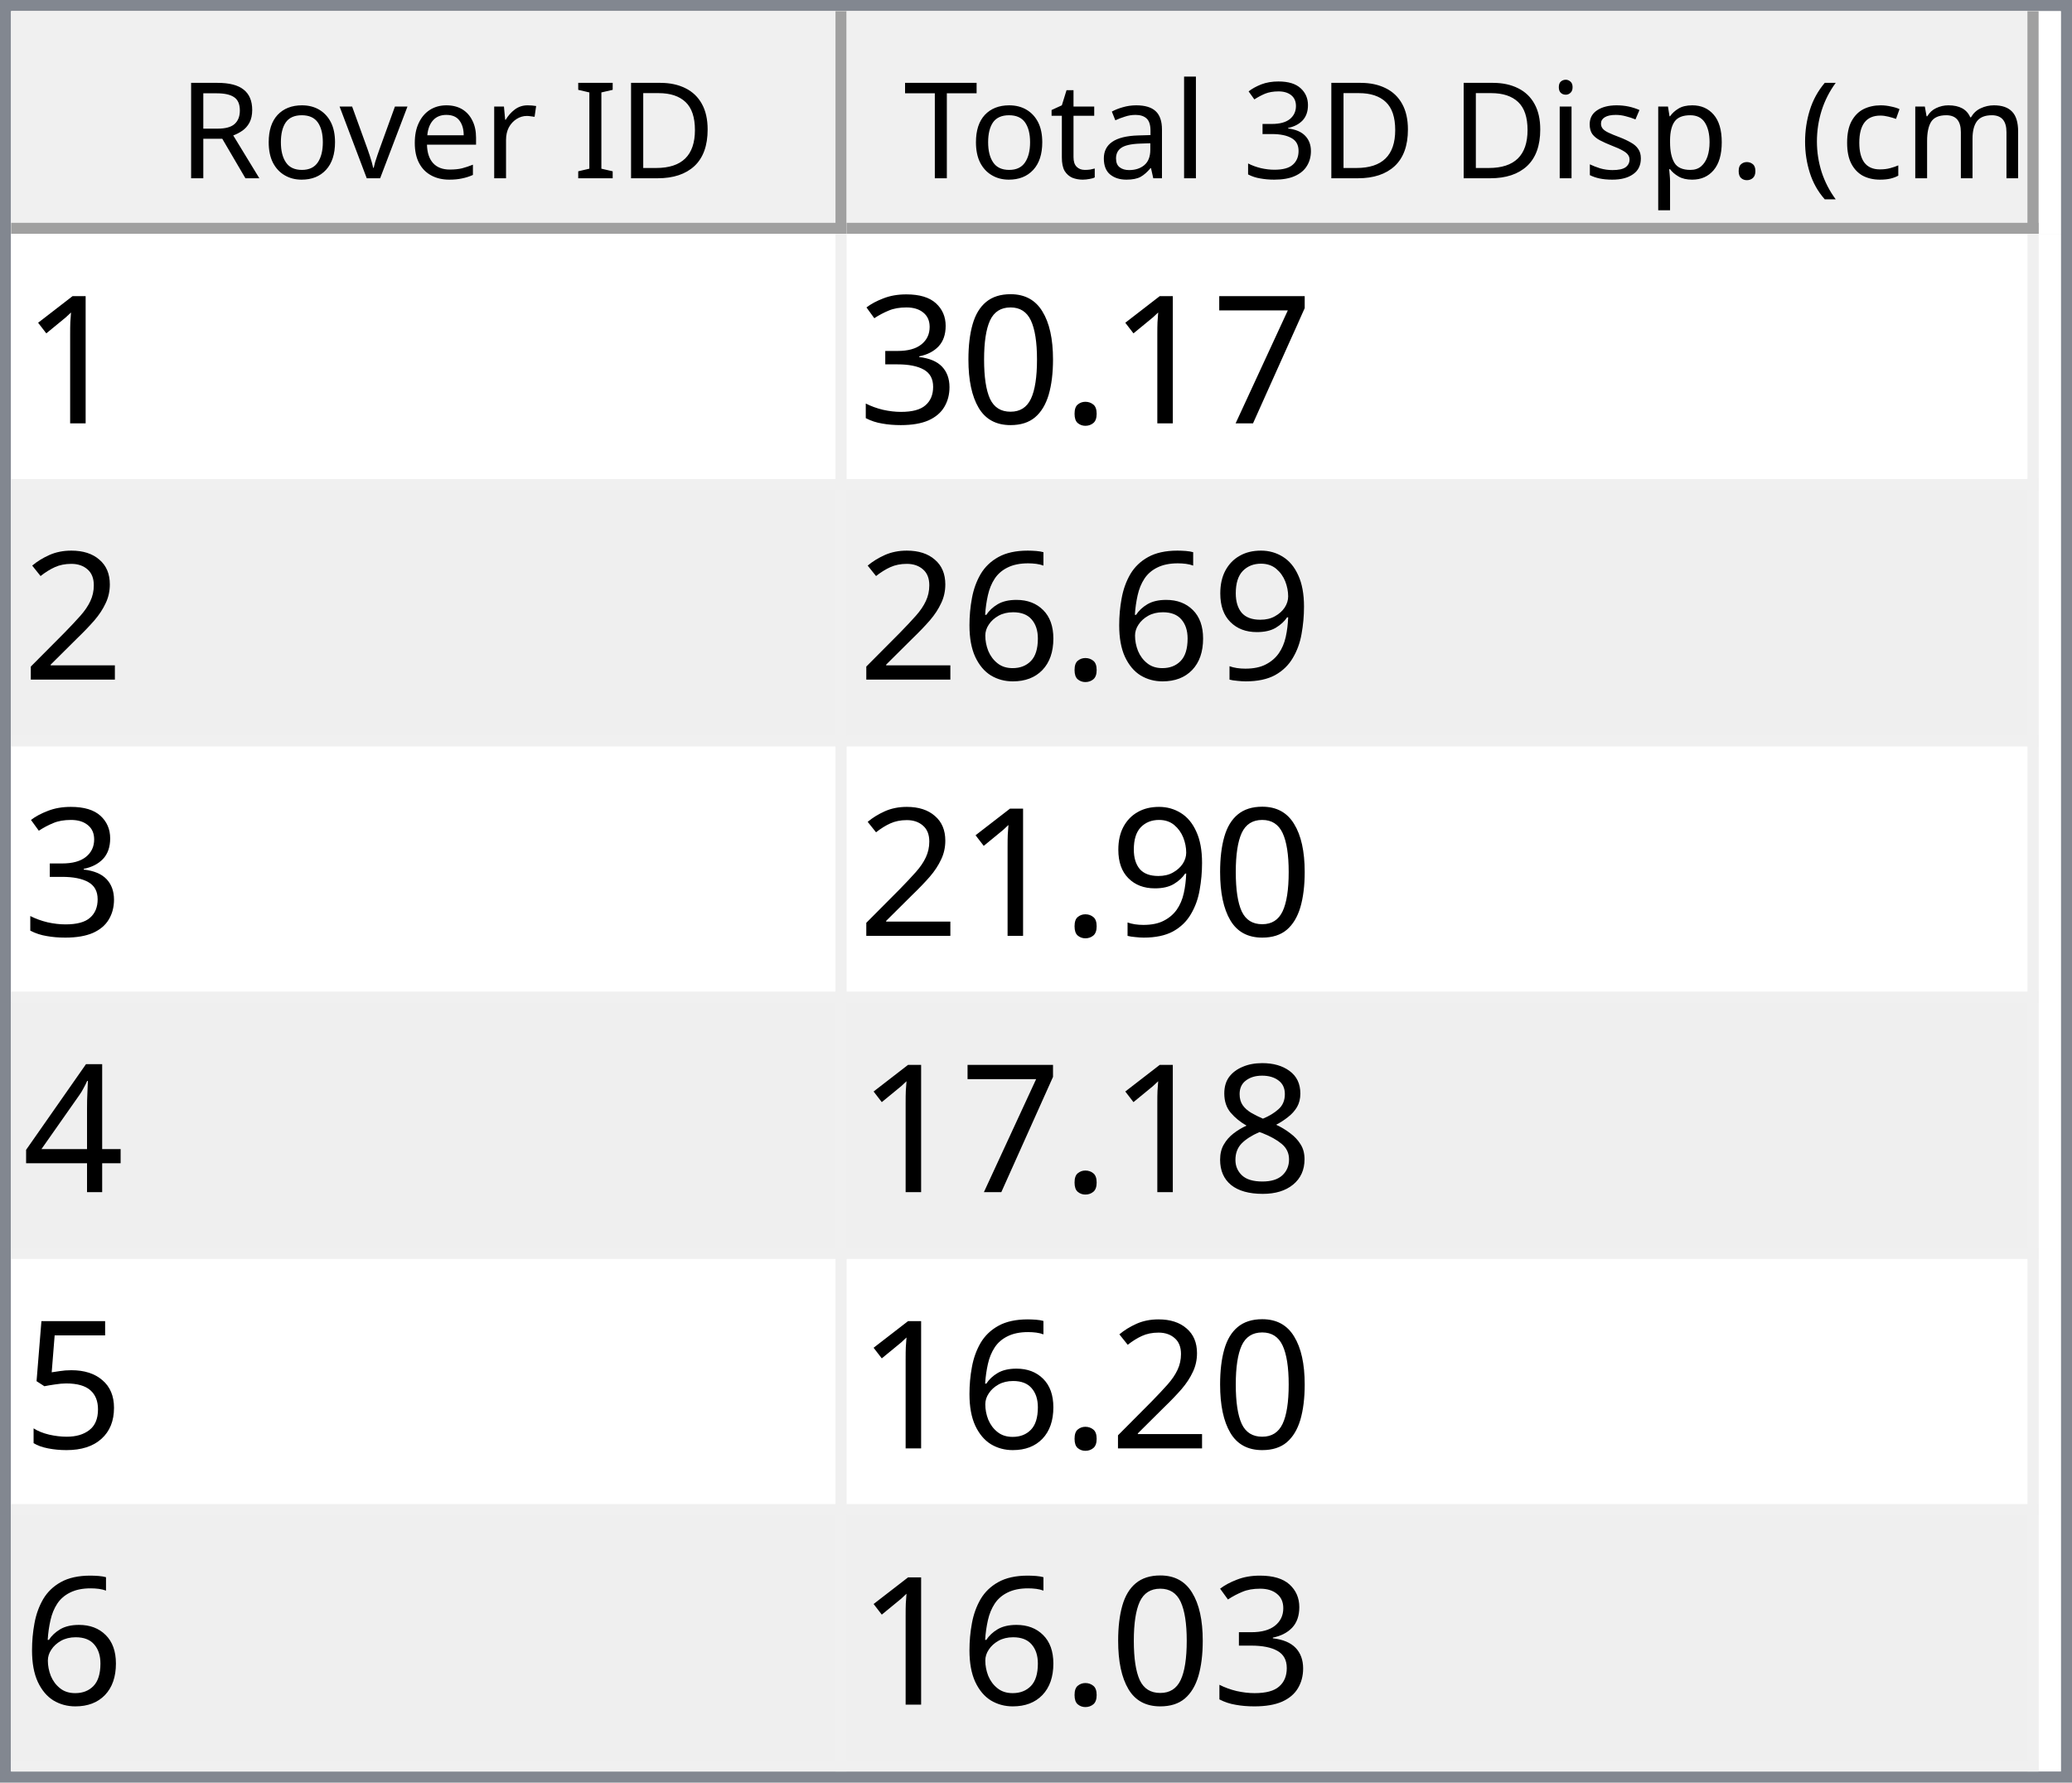
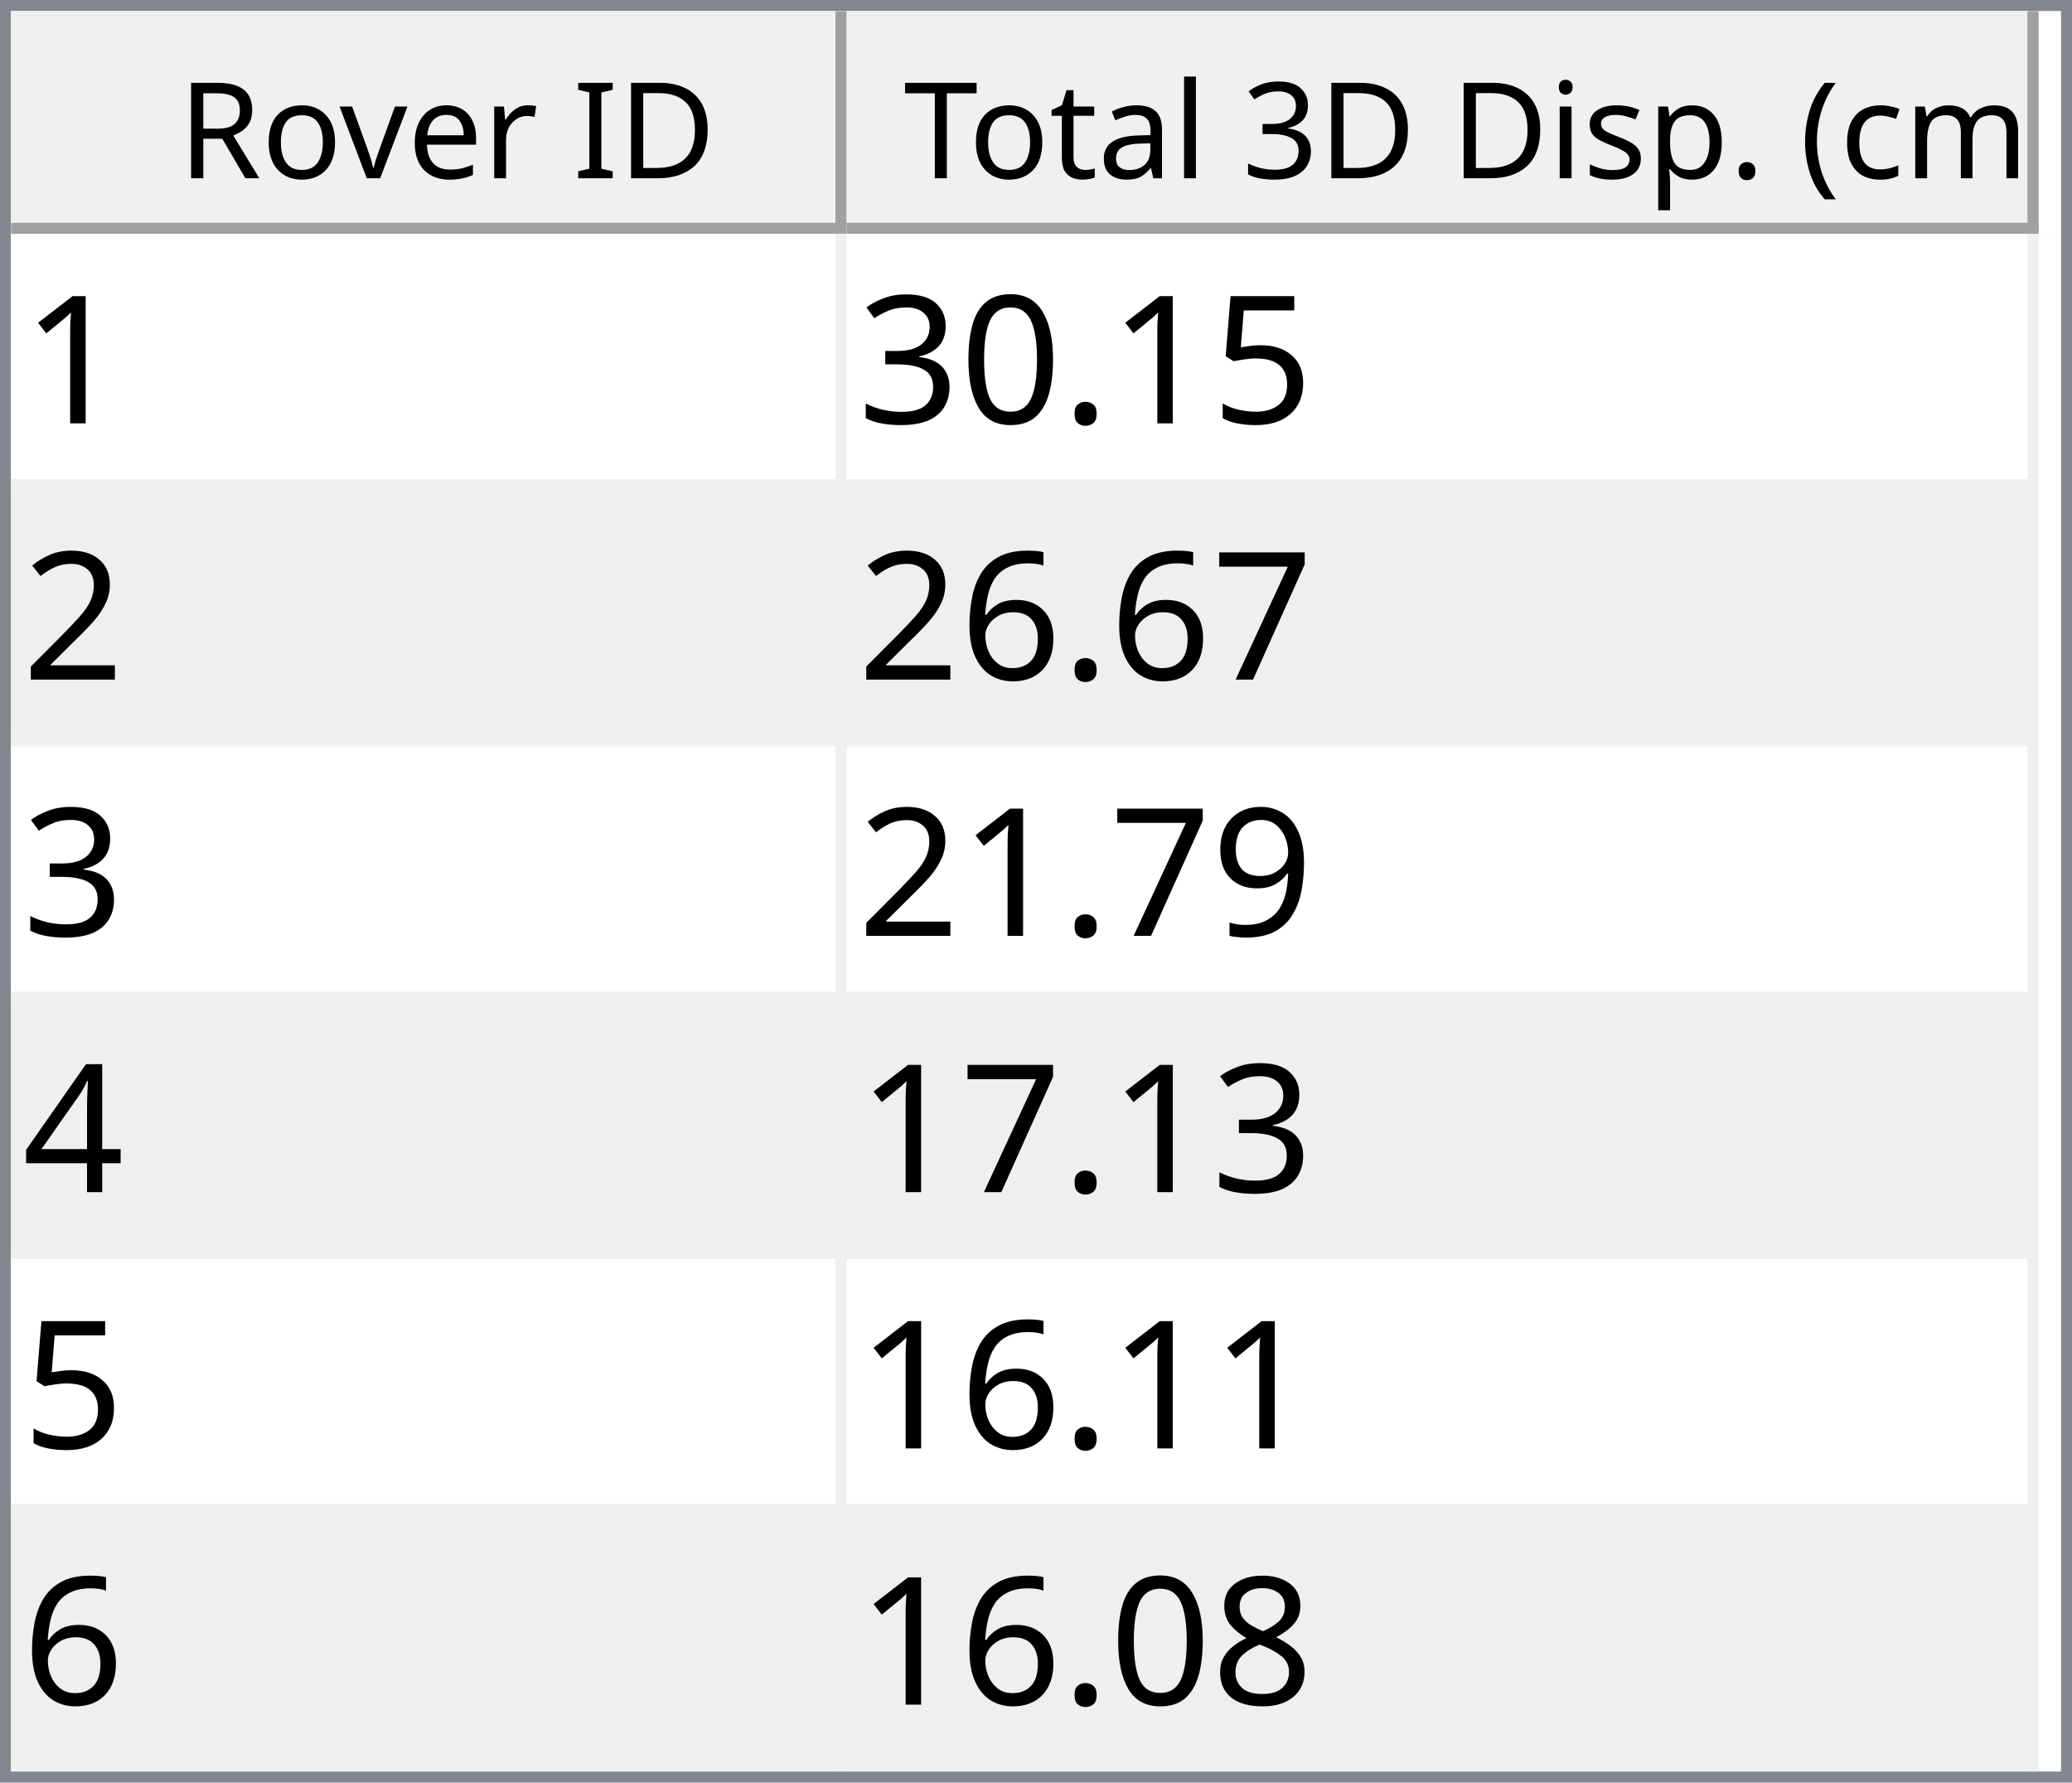
<svg xmlns="http://www.w3.org/2000/svg" style="fill-opacity:1; color-rendering:auto; color-interpolation:auto; text-rendering:auto; stroke:black; stroke-linecap:square; stroke-miterlimit:10; shape-rendering:auto; stroke-opacity:1; fill:black; stroke-dasharray:none; font-weight:normal; stroke-width:1; font-family:'Dialog'; font-style:normal; stroke-linejoin:miter; font-size:12px; stroke-dashoffset:0; image-rendering:auto;" width="186" height="160">
  <defs id="genericDefs" />
  <g>
    <defs id="defs1">
      <clipPath clipPathUnits="userSpaceOnUse" id="clipPath1">
        <path d="M0 0 L186 0 L186 160 L0 160 L0 0 Z" />
      </clipPath>
      <clipPath clipPathUnits="userSpaceOnUse" id="clipPath2">
        <path d="M0 0 L0 160 L186 160 L186 0 Z" />
      </clipPath>
      <clipPath clipPathUnits="userSpaceOnUse" id="clipPath3">
        <path d="M0 0 L0 20 L184 20 L184 0 Z" />
      </clipPath>
      <clipPath clipPathUnits="userSpaceOnUse" id="clipPath4">
        <path d="M0 0 L0 20 L75 20 L75 0 Z" />
      </clipPath>
      <clipPath clipPathUnits="userSpaceOnUse" id="clipPath5">
        <path d="M1 1 L1 19 L74 19 L74 1 Z" />
      </clipPath>
      <clipPath clipPathUnits="userSpaceOnUse" id="clipPath6">
        <path d="M0 0 L0 18 L73 18 L73 0 Z" />
      </clipPath>
      <clipPath clipPathUnits="userSpaceOnUse" id="clipPath7">
        <path d="M-0.5 -0.5 L-0.5 19.5 L74.5 19.5 L74.5 -0.5 Z" />
      </clipPath>
      <clipPath clipPathUnits="userSpaceOnUse" id="clipPath8">
        <path d="M0 0 L0 20 L107 20 L107 0 Z" />
      </clipPath>
      <clipPath clipPathUnits="userSpaceOnUse" id="clipPath9">
        <path d="M1 1 L1 19 L106 19 L106 1 Z" />
      </clipPath>
      <clipPath clipPathUnits="userSpaceOnUse" id="clipPath10">
        <path d="M0 0 L0 18 L105 18 L105 0 Z" />
      </clipPath>
      <clipPath clipPathUnits="userSpaceOnUse" id="clipPath11">
        <path d="M-0.5 -0.5 L-0.5 19.5 L106.5 19.5 L106.5 -0.5 Z" />
      </clipPath>
      <clipPath clipPathUnits="userSpaceOnUse" id="clipPath12">
        <path d="M0 0 L0 138 L184 138 L184 0 Z" />
      </clipPath>
      <clipPath clipPathUnits="userSpaceOnUse" id="clipPath13">
        <path d="M0 0 L0 138 L182 138 L182 0 Z" />
      </clipPath>
      <clipPath clipPathUnits="userSpaceOnUse" id="clipPath14">
        <path d="M-0.5 -0.5 L-0.5 137.5 L181.5 137.5 L181.5 -0.5 Z" />
      </clipPath>
      <clipPath clipPathUnits="userSpaceOnUse" id="clipPath15">
        <path d="M0 0 L0 22 L74 22 L74 0 Z" />
      </clipPath>
      <clipPath clipPathUnits="userSpaceOnUse" id="clipPath16">
        <path d="M0 0 L0 22 L106 22 L106 0 Z" />
      </clipPath>
      <font horiz-adv-x="64.551" id="font1">
        <font-face ascent="107.91" descent="25.098" units-per-em="100" style="font-style:normal; font-family:Segoe UI; font-weight:normal;" />
        <missing-glyph horiz-adv-x="64.551" d="M8.109 0 L8.109 68.266 L56.453 68.266 L56.453 0 L8.109 0 ZM15.328 7.234 L49.219 7.234 L49.219 61.031 L15.328 61.031 L15.328 7.234 Z" />
        <glyph unicode="D" horiz-adv-x="70.117" d="M9.188 0 L9.188 70.016 L28.516 70.016 Q65.531 70.016 65.531 35.891 Q65.531 19.672 55.25 9.836 Q44.969 0 27.734 0 L9.188 0 ZM17.391 62.594 L17.391 7.422 L27.828 7.422 Q41.609 7.422 49.273 14.797 Q56.938 22.172 56.938 35.688 Q56.938 62.594 28.328 62.594 L17.391 62.594 Z" />
        <glyph unicode="I" horiz-adv-x="26.611" d="M17.391 0 L9.188 0 L9.188 70.016 L17.391 70.016 L17.391 0 Z" />
        <glyph unicode=" " horiz-adv-x="27.393" d="" />
        <glyph unicode="r" horiz-adv-x="34.766" d="M34.188 41.891 Q32.078 43.5 28.125 43.5 Q23 43.5 19.555 38.672 Q16.109 33.844 16.109 25.484 L16.109 0 L8.109 0 L8.109 50 L16.109 50 L16.109 39.703 L16.312 39.703 Q18.016 44.969 21.531 47.922 Q25.047 50.875 29.391 50.875 Q32.516 50.875 34.188 50.203 L34.188 41.891 Z" />
        <glyph unicode="e" horiz-adv-x="52.295" d="M48.297 23 L12.984 23 Q13.188 14.656 17.484 10.109 Q21.781 5.562 29.297 5.562 Q37.75 5.562 44.828 11.141 L44.828 3.609 Q38.234 -1.172 27.391 -1.172 Q16.797 -1.172 10.742 5.641 Q4.688 12.453 4.688 24.812 Q4.688 36.469 11.305 43.82 Q17.922 51.172 27.734 51.172 Q37.547 51.172 42.922 44.828 Q48.297 38.484 48.297 27.203 L48.297 23 ZM40.094 29.781 Q40.047 36.719 36.75 40.578 Q33.453 44.438 27.594 44.438 Q21.922 44.438 17.969 40.383 Q14.016 36.328 13.094 29.781 L40.094 29.781 Z" />
        <glyph unicode="v" horiz-adv-x="47.9" d="M47.406 50 L27.484 0 L19.625 0 L0.688 50 L9.469 50 L22.172 13.672 Q23.578 9.672 23.922 6.688 L24.125 6.688 Q24.609 10.453 25.688 13.484 L38.969 50 L47.406 50 Z" />
        <glyph unicode="o" horiz-adv-x="58.594" d="M29 -1.172 Q17.922 -1.172 11.305 5.836 Q4.688 12.844 4.688 24.422 Q4.688 37.016 11.57 44.094 Q18.453 51.172 30.172 51.172 Q41.359 51.172 47.633 44.289 Q53.906 37.406 53.906 25.203 Q53.906 13.234 47.141 6.031 Q40.375 -1.172 29 -1.172 ZM29.594 44.438 Q21.875 44.438 17.383 39.188 Q12.891 33.938 12.891 24.703 Q12.891 15.828 17.43 10.695 Q21.969 5.562 29.594 5.562 Q37.359 5.562 41.531 10.594 Q45.703 15.625 45.703 24.906 Q45.703 34.281 41.531 39.359 Q37.359 44.438 29.594 44.438 Z" />
        <glyph unicode="R" horiz-adv-x="59.814" d="M59.375 0 L49.609 0 L37.891 19.625 Q36.281 22.359 34.766 24.289 Q33.25 26.219 31.664 27.438 Q30.078 28.656 28.25 29.219 Q26.422 29.781 24.125 29.781 L17.391 29.781 L17.391 0 L9.188 0 L9.188 70.016 L30.078 70.016 Q34.672 70.016 38.555 68.867 Q42.438 67.719 45.289 65.375 Q48.141 63.031 49.758 59.547 Q51.375 56.062 51.375 51.375 Q51.375 47.703 50.273 44.656 Q49.172 41.609 47.148 39.211 Q45.125 36.812 42.266 35.133 Q39.406 33.453 35.844 32.516 L35.844 32.328 Q37.594 31.547 38.891 30.547 Q40.188 29.547 41.359 28.18 Q42.531 26.812 43.68 25.078 Q44.828 23.344 46.234 21.047 L59.375 0 ZM17.391 62.594 L17.391 37.203 L28.516 37.203 Q31.594 37.203 34.203 38.133 Q36.812 39.062 38.719 40.797 Q40.625 42.531 41.703 45.047 Q42.781 47.562 42.781 50.688 Q42.781 56.297 39.141 59.445 Q35.5 62.594 28.609 62.594 L17.391 62.594 Z" />
        <glyph unicode=")" horiz-adv-x="30.176" d="M8.297 -15.922 L1.172 -15.922 Q16.406 2.344 16.406 26.812 Q16.406 51.469 1.078 70.016 L8.297 70.016 Q23.531 52.156 23.531 26.703 Q23.531 1.375 8.297 -15.922 Z" />
        <glyph unicode="m" horiz-adv-x="86.133" d="M79.109 0 L71.094 0 L71.094 28.719 Q71.094 37.016 68.531 40.727 Q65.969 44.438 59.906 44.438 Q54.781 44.438 51.195 39.75 Q47.609 35.062 47.609 28.516 L47.609 0 L39.594 0 L39.594 29.688 Q39.594 44.438 28.219 44.438 Q22.953 44.438 19.531 40.016 Q16.109 35.594 16.109 28.516 L16.109 0 L8.109 0 L8.109 50 L16.109 50 L16.109 42.094 L16.312 42.094 Q21.625 51.172 31.844 51.172 Q36.969 51.172 40.773 48.312 Q44.578 45.453 46 40.828 Q51.562 51.172 62.594 51.172 Q79.109 51.172 79.109 30.812 L79.109 0 Z" />
        <glyph unicode="c" horiz-adv-x="46.191" d="M42.188 2.297 Q36.422 -1.172 28.516 -1.172 Q17.828 -1.172 11.258 5.789 Q4.688 12.75 4.688 23.828 Q4.688 36.188 11.766 43.68 Q18.844 51.172 30.672 51.172 Q37.25 51.172 42.281 48.734 L42.281 40.531 Q36.719 44.438 30.375 44.438 Q22.703 44.438 17.797 38.945 Q12.891 33.453 12.891 24.516 Q12.891 15.719 17.508 10.641 Q22.125 5.562 29.891 5.562 Q36.422 5.562 42.188 9.906 L42.188 2.297 Z" />
        <glyph unicode="(" horiz-adv-x="30.176" d="M29.109 -15.922 L21.969 -15.922 Q6.844 1.375 6.844 26.703 Q6.844 52.156 21.969 70.016 L29.203 70.016 Q13.875 51.469 13.875 26.812 Q13.875 2.344 29.109 -15.922 Z" />
        <glyph unicode="." horiz-adv-x="21.68" d="M10.891 -1.078 Q8.641 -1.078 7.055 0.539 Q5.469 2.156 5.469 4.391 Q5.469 6.641 7.055 8.273 Q8.641 9.906 10.891 9.906 Q13.188 9.906 14.797 8.273 Q16.406 6.641 16.406 4.391 Q16.406 2.156 14.797 0.539 Q13.188 -1.078 10.891 -1.078 Z" />
        <glyph unicode="p" horiz-adv-x="58.789" d="M16.312 7.234 L16.109 7.234 L16.109 -23 L8.109 -23 L8.109 50 L16.109 50 L16.109 41.219 L16.312 41.219 Q22.219 51.172 33.594 51.172 Q43.266 51.172 48.688 44.461 Q54.109 37.75 54.109 26.469 Q54.109 13.922 48 6.375 Q41.891 -1.172 31.297 -1.172 Q21.578 -1.172 16.312 7.234 ZM16.109 27.391 L16.109 20.406 Q16.109 14.203 20.141 9.883 Q24.172 5.562 30.375 5.562 Q37.641 5.562 41.773 11.133 Q45.906 16.703 45.906 26.609 Q45.906 34.969 42.047 39.703 Q38.188 44.438 31.594 44.438 Q24.609 44.438 20.359 39.578 Q16.109 34.719 16.109 27.391 Z" />
        <glyph unicode="s" horiz-adv-x="42.432" d="M5.078 1.812 L5.078 10.406 Q11.625 5.562 19.484 5.562 Q30.031 5.562 30.031 12.594 Q30.031 14.594 29.125 15.992 Q28.219 17.391 26.68 18.461 Q25.141 19.531 23.07 20.383 Q21 21.234 18.609 22.172 Q15.281 23.484 12.766 24.828 Q10.25 26.172 8.57 27.859 Q6.891 29.547 6.031 31.695 Q5.172 33.844 5.172 36.719 Q5.172 40.234 6.789 42.945 Q8.406 45.656 11.086 47.484 Q13.766 49.312 17.211 50.242 Q20.656 51.172 24.312 51.172 Q30.812 51.172 35.938 48.922 L35.938 40.828 Q30.422 44.438 23.25 44.438 Q21 44.438 19.195 43.922 Q17.391 43.406 16.094 42.477 Q14.797 41.547 14.086 40.258 Q13.375 38.969 13.375 37.406 Q13.375 35.453 14.086 34.133 Q14.797 32.812 16.164 31.789 Q17.531 30.766 19.484 29.938 Q21.438 29.109 23.922 28.125 Q27.25 26.859 29.883 25.516 Q32.516 24.172 34.375 22.484 Q36.234 20.797 37.234 18.602 Q38.234 16.406 38.234 13.375 Q38.234 9.672 36.602 6.938 Q34.969 4.203 32.234 2.398 Q29.5 0.594 25.93 -0.289 Q22.359 -1.172 18.453 -1.172 Q10.75 -1.172 5.078 1.812 Z" />
        <glyph unicode="i" horiz-adv-x="24.219" d="M12.203 62.703 Q10.062 62.703 8.547 64.164 Q7.031 65.625 7.031 67.875 Q7.031 70.125 8.547 71.609 Q10.062 73.094 12.203 73.094 Q14.406 73.094 15.945 71.609 Q17.484 70.125 17.484 67.875 Q17.484 65.719 15.945 64.211 Q14.406 62.703 12.203 62.703 ZM16.109 0 L8.109 0 L8.109 50 L16.109 50 L16.109 0 Z" />
        <glyph unicode="3" horiz-adv-x="53.906" d="M46.531 19.828 Q46.531 15.094 44.75 11.211 Q42.969 7.328 39.719 4.57 Q36.469 1.812 31.93 0.297 Q27.391 -1.219 21.922 -1.219 Q11.922 -1.219 6 2.594 L6 11.188 Q13.094 5.609 22.219 5.609 Q25.875 5.609 28.828 6.539 Q31.781 7.469 33.906 9.227 Q36.031 10.984 37.18 13.477 Q38.328 15.969 38.328 19.094 Q38.328 32.812 18.797 32.812 L12.984 32.812 L12.984 39.594 L18.5 39.594 Q35.797 39.594 35.797 52.484 Q35.797 64.406 22.609 64.406 Q15.188 64.406 8.688 59.422 L8.688 67.188 Q15.375 71.188 24.609 71.188 Q29 71.188 32.57 69.969 Q36.141 68.75 38.68 66.555 Q41.219 64.359 42.609 61.281 Q44 58.203 44 54.5 Q44 40.672 30.031 36.719 L30.031 36.531 Q33.594 36.141 36.625 34.797 Q39.656 33.453 41.852 31.305 Q44.047 29.156 45.289 26.25 Q46.531 23.344 46.531 19.828 Z" />
        <glyph unicode="l" horiz-adv-x="24.219" d="M16.109 0 L8.109 0 L8.109 74.031 L16.109 74.031 L16.109 0 Z" />
        <glyph unicode="a" horiz-adv-x="50.879" d="M43.891 0 L35.891 0 L35.891 7.812 L35.688 7.812 Q30.469 -1.172 20.312 -1.172 Q12.844 -1.172 8.617 2.781 Q4.391 6.734 4.391 13.281 Q4.391 27.297 20.906 29.594 L35.891 31.688 Q35.891 44.438 25.594 44.438 Q16.547 44.438 9.281 38.281 L9.281 46.484 Q16.656 51.172 26.266 51.172 Q43.891 51.172 43.891 32.516 L43.891 0 ZM35.891 25.297 L23.828 23.641 Q18.266 22.859 15.43 20.875 Q12.594 18.891 12.594 13.875 Q12.594 10.203 15.211 7.883 Q17.828 5.562 22.172 5.562 Q28.125 5.562 32.008 9.742 Q35.891 13.922 35.891 20.312 L35.891 25.297 Z" />
        <glyph unicode="t" horiz-adv-x="33.887" d="M31.297 0.484 Q28.469 -1.078 23.828 -1.078 Q10.688 -1.078 10.688 13.578 L10.688 43.172 L2.094 43.172 L2.094 50 L10.688 50 L10.688 62.203 L18.703 64.797 L18.703 50 L31.297 50 L31.297 43.172 L18.703 43.172 L18.703 14.984 Q18.703 9.969 20.414 7.82 Q22.125 5.672 26.078 5.672 Q29.109 5.672 31.297 7.328 L31.297 0.484 Z" />
        <glyph unicode="T" horiz-adv-x="52.393" d="M50.594 62.594 L30.375 62.594 L30.375 0 L22.172 0 L22.172 62.594 L2 62.594 L2 70.016 L50.594 70.016 L50.594 62.594 Z" />
      </font>
      <font horiz-adv-x="75.0" id="font2">
        <font-face ascent="100.537" descent="21.973" units-per-em="100" style="font-style:normal; font-family:sans-serif; font-weight:normal;" />
        <missing-glyph horiz-adv-x="75.0" d="M12.5 0 L12.5 62.5 L62.5 62.5 L62.5 0 L12.5 0 ZM14.062 1.562 L60.938 1.562 L60.938 60.938 L14.062 60.938 L14.062 1.562 Z" />
        <glyph unicode="1" horiz-adv-x="55.615" d="M37.25 0 L28.469 0 L28.469 56 Q25.297 52.984 20.141 49.953 Q14.984 46.922 10.891 45.406 L10.891 53.906 Q18.266 57.375 23.781 62.305 Q29.297 67.234 31.594 71.875 L37.25 71.875 L37.25 0 Z" />
-         <glyph unicode="7" horiz-adv-x="55.615" d="M4.734 62.203 L4.734 70.656 L51.078 70.656 L51.078 63.812 Q44.234 56.547 37.523 44.484 Q30.812 32.422 27.156 19.672 Q24.516 10.688 23.781 0 L14.75 0 Q14.891 8.453 18.062 20.414 Q21.234 32.375 27.172 43.484 Q33.109 54.594 39.797 62.203 L4.734 62.203 Z" />
+         <glyph unicode="5" horiz-adv-x="55.615" d="M4.156 18.75 L13.375 19.531 Q14.406 12.797 18.141 9.398 Q21.875 6 27.156 6 Q33.5 6 37.891 10.789 Q42.281 15.578 42.281 23.484 Q42.281 31 38.062 35.352 Q33.844 39.703 27 39.703 Q22.75 39.703 19.336 37.773 Q15.922 35.844 13.969 32.766 L5.719 33.844 L12.641 70.609 L48.25 70.609 L48.25 62.203 L19.672 62.203 L15.828 42.969 Q22.266 47.469 29.344 47.469 Q38.719 47.469 45.164 40.969 Q51.609 34.469 51.609 24.266 Q51.609 14.547 45.953 7.469 Q39.062 -1.219 27.156 -1.219 Q17.391 -1.219 11.211 4.25 Q5.031 9.719 4.156 18.75 Z" />
        <glyph unicode="." horiz-adv-x="27.783" d="M9.078 0 L9.078 10.016 L19.094 10.016 L19.094 0 L9.078 0 Z" />
        <glyph unicode="0" horiz-adv-x="55.615" d="M4.156 35.297 Q4.156 48 6.766 55.742 Q9.375 63.484 14.523 67.68 Q19.672 71.875 27.484 71.875 Q33.25 71.875 37.594 69.555 Q41.938 67.234 44.773 62.867 Q47.609 58.5 49.219 52.227 Q50.828 45.953 50.828 35.297 Q50.828 22.703 48.242 14.969 Q45.656 7.234 40.508 3.008 Q35.359 -1.219 27.484 -1.219 Q17.141 -1.219 11.234 6.203 Q4.156 15.141 4.156 35.297 ZM13.188 35.297 Q13.188 17.672 17.312 11.836 Q21.438 6 27.484 6 Q33.547 6 37.672 11.859 Q41.797 17.719 41.797 35.297 Q41.797 52.984 37.672 58.789 Q33.547 64.594 27.391 64.594 Q21.344 64.594 17.719 59.469 Q13.188 52.938 13.188 35.297 Z" />
        <glyph unicode="3" horiz-adv-x="55.615" d="M4.203 18.891 L12.984 20.062 Q14.5 12.594 18.141 9.297 Q21.781 6 27 6 Q33.203 6 37.477 10.297 Q41.75 14.594 41.75 20.953 Q41.75 27 37.797 30.93 Q33.844 34.859 27.734 34.859 Q25.25 34.859 21.531 33.891 L22.516 41.609 Q23.391 41.5 23.922 41.5 Q29.547 41.5 34.039 44.43 Q38.531 47.359 38.531 53.469 Q38.531 58.297 35.258 61.477 Q31.984 64.656 26.812 64.656 Q21.688 64.656 18.266 61.43 Q14.844 58.203 13.875 51.766 L5.078 53.328 Q6.688 62.156 12.398 67.016 Q18.109 71.875 26.609 71.875 Q32.469 71.875 37.398 69.359 Q42.328 66.844 44.945 62.5 Q47.562 58.156 47.562 53.266 Q47.562 48.641 45.07 44.828 Q42.578 41.016 37.703 38.766 Q44.047 37.312 47.562 32.695 Q51.078 28.078 51.078 21.141 Q51.078 11.766 44.242 5.25 Q37.406 -1.266 26.953 -1.266 Q17.531 -1.266 11.305 4.352 Q5.078 9.969 4.203 18.891 Z" />
        <glyph unicode="2" horiz-adv-x="55.615" d="M50.344 8.453 L50.344 0 L3.031 0 Q2.938 3.172 4.047 6.109 Q5.859 10.938 9.836 15.625 Q13.812 20.312 21.344 26.469 Q33.016 36.031 37.117 41.625 Q41.219 47.219 41.219 52.203 Q41.219 57.422 37.477 61.008 Q33.734 64.594 27.734 64.594 Q21.391 64.594 17.578 60.789 Q13.766 56.984 13.719 50.25 L4.688 51.172 Q5.609 61.281 11.664 66.578 Q17.719 71.875 27.938 71.875 Q38.234 71.875 44.242 66.164 Q50.25 60.453 50.25 52 Q50.25 47.703 48.492 43.555 Q46.734 39.406 42.656 34.812 Q38.578 30.219 29.109 22.219 Q21.188 15.578 18.945 13.211 Q16.703 10.844 15.234 8.453 L50.344 8.453 Z" />
+         <glyph unicode="7" horiz-adv-x="55.615" d="M4.734 62.203 L4.734 70.656 L51.078 70.656 L51.078 63.812 Q44.234 56.547 37.523 44.484 Q30.812 32.422 27.156 19.672 Q24.516 10.688 23.781 0 L14.75 0 Q14.891 8.453 18.062 20.414 Q21.234 32.375 27.172 43.484 Q33.109 54.594 39.797 62.203 L4.734 62.203 Z" />
+         <glyph unicode="6" horiz-adv-x="55.615" d="M49.75 54.047 L41.016 53.375 Q39.844 58.547 37.703 60.891 Q34.125 64.656 28.906 64.656 Q24.703 64.656 21.531 62.312 Q17.391 59.281 14.992 53.469 Q12.594 47.656 12.5 36.922 Q15.672 41.75 20.266 44.094 Q24.859 46.438 29.891 46.438 Q38.672 46.438 44.852 39.969 Q51.031 33.5 51.031 23.25 Q51.031 16.5 48.125 10.719 Q45.219 4.938 40.141 1.859 Q35.062 -1.219 28.609 -1.219 Q17.625 -1.219 10.695 6.859 Q3.766 14.938 3.766 33.5 Q3.766 54.25 11.422 63.672 Q18.109 71.875 29.438 71.875 Q37.891 71.875 43.289 67.141 Q48.688 62.406 49.75 54.047 ZM13.875 23.188 Q13.875 18.656 15.797 14.508 Q17.719 10.359 21.188 8.18 Q24.656 6 28.469 6 Q34.031 6 38.039 10.492 Q42.047 14.984 42.047 22.703 Q42.047 30.125 38.086 34.398 Q34.125 38.672 28.125 38.672 Q22.172 38.672 18.023 34.398 Q13.875 30.125 13.875 23.188 Z" />
        <glyph unicode="9" horiz-adv-x="55.615" d="M5.469 16.547 L13.922 17.328 Q14.984 11.375 18.016 8.688 Q21.047 6 25.781 6 Q29.828 6 32.883 7.859 Q35.938 9.719 37.891 12.82 Q39.844 15.922 41.164 21.195 Q42.484 26.469 42.484 31.938 Q42.484 32.516 42.438 33.688 Q39.797 29.5 35.234 26.883 Q30.672 24.266 25.344 24.266 Q16.453 24.266 10.305 30.711 Q4.156 37.156 4.156 47.703 Q4.156 58.594 10.578 65.234 Q17 71.875 26.656 71.875 Q33.641 71.875 39.43 68.117 Q45.219 64.359 48.219 57.398 Q51.219 50.438 51.219 37.25 Q51.219 23.531 48.242 15.406 Q45.266 7.281 39.383 3.031 Q33.5 -1.219 25.594 -1.219 Q17.188 -1.219 11.867 3.445 Q6.547 8.109 5.469 16.547 ZM41.453 48.141 Q41.453 55.719 37.43 60.156 Q33.406 64.594 27.734 64.594 Q21.875 64.594 17.531 59.812 Q13.188 55.031 13.188 47.406 Q13.188 40.578 17.312 36.305 Q21.438 32.031 27.484 32.031 Q33.594 32.031 37.523 36.305 Q41.453 40.578 41.453 48.141 Z" />
-         <glyph unicode="6" horiz-adv-x="55.615" d="M49.75 54.047 L41.016 53.375 Q39.844 58.547 37.703 60.891 Q34.125 64.656 28.906 64.656 Q24.703 64.656 21.531 62.312 Q17.391 59.281 14.992 53.469 Q12.594 47.656 12.5 36.922 Q15.672 41.75 20.266 44.094 Q24.859 46.438 29.891 46.438 Q38.672 46.438 44.852 39.969 Q51.031 33.5 51.031 23.25 Q51.031 16.5 48.125 10.719 Q45.219 4.938 40.141 1.859 Q35.062 -1.219 28.609 -1.219 Q17.625 -1.219 10.695 6.859 Q3.766 14.938 3.766 33.5 Q3.766 54.25 11.422 63.672 Q18.109 71.875 29.438 71.875 Q37.891 71.875 43.289 67.141 Q48.688 62.406 49.75 54.047 ZM13.875 23.188 Q13.875 18.656 15.797 14.508 Q17.719 10.359 21.188 8.18 Q24.656 6 28.469 6 Q34.031 6 38.039 10.492 Q42.047 14.984 42.047 22.703 Q42.047 30.125 38.086 34.398 Q34.125 38.672 28.125 38.672 Q22.172 38.672 18.023 34.398 Q13.875 30.125 13.875 23.188 Z" />
        <glyph unicode="4" horiz-adv-x="55.615" d="M32.328 0 L32.328 17.141 L1.266 17.141 L1.266 25.203 L33.938 71.578 L41.109 71.578 L41.109 25.203 L50.781 25.203 L50.781 17.141 L41.109 17.141 L41.109 0 L32.328 0 ZM32.328 25.203 L32.328 57.469 L9.906 25.203 L32.328 25.203 Z" />
        <glyph unicode="8" horiz-adv-x="55.615" d="M17.672 38.812 Q12.203 40.828 9.57 44.539 Q6.938 48.25 6.938 53.422 Q6.938 61.234 12.555 66.555 Q18.172 71.875 27.484 71.875 Q36.859 71.875 42.578 66.43 Q48.297 60.984 48.297 53.172 Q48.297 48.188 45.68 44.508 Q43.062 40.828 37.75 38.812 Q44.344 36.672 47.781 31.883 Q51.219 27.094 51.219 20.453 Q51.219 11.281 44.727 5.031 Q38.234 -1.219 27.641 -1.219 Q17.047 -1.219 10.547 5.055 Q4.047 11.328 4.047 20.703 Q4.047 27.688 7.594 32.398 Q11.141 37.109 17.672 38.812 ZM15.922 53.719 Q15.922 48.641 19.195 45.414 Q22.469 42.188 27.688 42.188 Q32.766 42.188 36.016 45.383 Q39.266 48.578 39.266 53.219 Q39.266 58.062 35.914 61.359 Q32.562 64.656 27.594 64.656 Q22.562 64.656 19.242 61.43 Q15.922 58.203 15.922 53.719 ZM13.094 20.656 Q13.094 16.891 14.875 13.375 Q16.656 9.859 20.172 7.93 Q23.688 6 27.734 6 Q34.031 6 38.133 10.055 Q42.234 14.109 42.234 20.359 Q42.234 26.703 38.016 30.859 Q33.797 35.016 27.438 35.016 Q21.234 35.016 17.164 30.914 Q13.094 26.812 13.094 20.656 Z" />
-         <glyph unicode="5" horiz-adv-x="55.615" d="M4.156 18.75 L13.375 19.531 Q14.406 12.797 18.141 9.398 Q21.875 6 27.156 6 Q33.5 6 37.891 10.789 Q42.281 15.578 42.281 23.484 Q42.281 31 38.062 35.352 Q33.844 39.703 27 39.703 Q22.75 39.703 19.336 37.773 Q15.922 35.844 13.969 32.766 L5.719 33.844 L12.641 70.609 L48.25 70.609 L48.25 62.203 L19.672 62.203 L15.828 42.969 Q22.266 47.469 29.344 47.469 Q38.719 47.469 45.164 40.969 Q51.609 34.469 51.609 24.266 Q51.609 14.547 45.953 7.469 Q39.062 -1.219 27.156 -1.219 Q17.391 -1.219 11.211 4.25 Q5.031 9.719 4.156 18.75 Z" />
      </font>
    </defs>
    <g style="fill:white; stroke:white;">
      <rect x="0" y="0" width="186" style="clip-path:url(#clipPath1); stroke:none;" height="160" />
    </g>
    <g style="fill:white; text-rendering:optimizeSpeed; color-rendering:optimizeSpeed; image-rendering:optimizeSpeed; shape-rendering:crispEdges; stroke:white; color-interpolation:sRGB;">
      <rect x="0" width="186" height="160" y="0" style="stroke:none;" />
      <path style="stroke:none;" d="M0 160 L186 160 L186 0 L0 0 Z" />
    </g>
    <g style="fill:rgb(240,240,240); font-family:'Segoe UI'; stroke:rgb(240,240,240);">
      <rect x="0" y="0" width="186" style="clip-path:url(#clipPath2); stroke:none;" height="160" />
    </g>
    <g style="fill:rgb(130,135,144); font-family:'Segoe UI'; stroke:rgb(130,135,144);">
      <path d="M0 0 L186 0 L186 160 L0 160 L0 0 ZM1 1 L185 1 L185 159 L1 159 L1 1 Z" style="fill-rule:evenodd; clip-path:url(#clipPath2); stroke:none;" />
    </g>
    <g style="fill:white; font-family:'Segoe UI'; stroke:white;" transform="translate(1,1)">
      <rect x="0" y="0" width="184" style="clip-path:url(#clipPath3); stroke:none;" height="20" />
    </g>
    <g style="fill:rgb(240,240,240); font-family:'Segoe UI'; stroke:rgb(240,240,240);" transform="translate(1,1)">
      <rect x="0" y="0" width="75" style="clip-path:url(#clipPath4); stroke:none;" height="20" />
    </g>
    <g style="font-family:'Segoe UI';" transform="translate(2,2)">
      <text x="14" xml:space="preserve" y="14" style="clip-path:url(#clipPath6); stroke:none;">Rover ID</text>
    </g>
    <g style="fill:rgb(160,160,160); font-family:'Segoe UI'; stroke:rgb(160,160,160); stroke-linejoin:bevel;" transform="translate(1.5,1.5)">
      <line x1="74" x2="74" y1="0" style="fill:none; clip-path:url(#clipPath7);" y2="19" />
    </g>
    <g style="fill:rgb(160,160,160); font-family:'Segoe UI'; stroke:rgb(160,160,160); stroke-linejoin:bevel;" transform="matrix(1,0,0,1,1,1) translate(0.5,0.5)">
      <line x1="0" x2="74" y1="19" style="fill:none; clip-path:url(#clipPath7);" y2="19" />
    </g>
    <g style="fill:rgb(240,240,240); font-family:'Segoe UI'; stroke:rgb(240,240,240);" transform="translate(76,1)">
      <rect x="0" y="0" width="107" style="clip-path:url(#clipPath8); stroke:none;" height="20" />
    </g>
    <g style="font-family:'Segoe UI';" transform="translate(77,2)">
      <text x="1" xml:space="preserve" y="14" style="clip-path:url(#clipPath10); stroke:none;"> Total 3D Disp. (cm)</text>
    </g>
    <g style="fill:rgb(160,160,160); font-family:'Segoe UI'; stroke:rgb(160,160,160); stroke-linejoin:bevel;" transform="translate(76.5,1.5)">
      <line x1="106" x2="106" y1="0" style="fill:none; clip-path:url(#clipPath11);" y2="19" />
    </g>
    <g style="fill:rgb(160,160,160); font-family:'Segoe UI'; stroke:rgb(160,160,160); stroke-linejoin:bevel;" transform="matrix(1,0,0,1,76,1) translate(0.5,0.5)">
      <line x1="0" x2="106" y1="19" style="fill:none; clip-path:url(#clipPath11);" y2="19" />
    </g>
    <g style="fill:white; font-family:'Segoe UI'; stroke:white;" transform="translate(1,21)">
      <rect x="0" y="0" width="184" style="clip-path:url(#clipPath12); stroke:none;" height="138" />
    </g>
    <g style="fill:rgb(240,240,240); font-size:16px; font-family:sans-serif; stroke:rgb(240,240,240);" transform="translate(1,21)">
      <rect x="0" y="0" width="182" style="clip-path:url(#clipPath13); stroke:none;" height="138" />
      <line transform="translate(0.5,0.5)" x1="0" x2="181" y1="22" style="clip-path:url(#clipPath14); fill:none; stroke-linejoin:bevel;" y2="22" />
    </g>
    <g transform="matrix(1,0,0,1,1,21) translate(0.5,0.5)" style="fill:rgb(240,240,240); font-size:16px; font-family:sans-serif; stroke:rgb(240,240,240); stroke-linejoin:bevel;">
      <line x1="0" x2="181" y1="45" style="fill:none; clip-path:url(#clipPath14);" y2="45" />
    </g>
    <g transform="matrix(1,0,0,1,1,21) translate(0.5,0.5)" style="fill:rgb(240,240,240); font-size:16px; font-family:sans-serif; stroke:rgb(240,240,240); stroke-linejoin:bevel;">
      <line x1="0" x2="181" y1="68" style="fill:none; clip-path:url(#clipPath14);" y2="68" />
    </g>
    <g transform="matrix(1,0,0,1,1,21) translate(0.5,0.5)" style="fill:rgb(240,240,240); font-size:16px; font-family:sans-serif; stroke:rgb(240,240,240); stroke-linejoin:bevel;">
      <line x1="0" x2="181" y1="91" style="fill:none; clip-path:url(#clipPath14);" y2="91" />
    </g>
    <g transform="matrix(1,0,0,1,1,21) translate(0.5,0.5)" style="fill:rgb(240,240,240); font-size:16px; font-family:sans-serif; stroke:rgb(240,240,240); stroke-linejoin:bevel;">
      <line x1="0" x2="181" y1="114" style="fill:none; clip-path:url(#clipPath14);" y2="114" />
    </g>
    <g transform="matrix(1,0,0,1,1,21) translate(0.5,0.5)" style="fill:rgb(240,240,240); font-size:16px; font-family:sans-serif; stroke:rgb(240,240,240); stroke-linejoin:bevel;">
      <line x1="0" x2="181" y1="137" style="fill:none; clip-path:url(#clipPath14);" y2="137" />
    </g>
    <g transform="matrix(1,0,0,1,1,21) translate(0.5,0.5)" style="fill:rgb(240,240,240); font-size:16px; font-family:sans-serif; stroke:rgb(240,240,240); stroke-linejoin:bevel;">
      <line x1="74" x2="74" y1="0" style="fill:none; clip-path:url(#clipPath14);" y2="137" />
    </g>
    <g transform="matrix(1,0,0,1,1,21) translate(0.5,0.5)" style="fill:rgb(240,240,240); font-size:16px; font-family:sans-serif; stroke:rgb(240,240,240); stroke-linejoin:bevel;">
      <line x1="181" x2="181" y1="0" style="fill:none; clip-path:url(#clipPath14);" y2="137" />
    </g>
    <g style="fill:white; font-size:16px; font-family:sans-serif; stroke:white;" transform="matrix(1,0,0,1,1,21)">
      <rect x="0" y="0" width="74" style="clip-path:url(#clipPath15); stroke:none;" height="22" />
      <text x="1" y="17" style="fill:black; clip-path:url(#clipPath15); stroke:none;" xml:space="preserve">1</text>
    </g>
    <g style="fill:white; font-size:16px; font-family:sans-serif; stroke:white;" transform="matrix(1,0,0,1,1,21) translate(75,0)">
      <rect x="0" y="0" width="106" style="clip-path:url(#clipPath16); stroke:none;" height="22" />
-       <text x="1" y="17" style="fill:black; clip-path:url(#clipPath16); stroke:none;" xml:space="preserve">30.17</text>
+       <text x="1" y="17" style="fill:black; clip-path:url(#clipPath16); stroke:none;" xml:space="preserve">30.15</text>
    </g>
    <g style="fill:rgb(239,239,239); font-size:16px; font-family:sans-serif; stroke:rgb(239,239,239);" transform="matrix(1,0,0,1,1,21) translate(0,23)">
      <rect x="0" y="0" width="74" style="clip-path:url(#clipPath15); stroke:none;" height="22" />
      <text x="1" y="17" style="fill:black; clip-path:url(#clipPath15); stroke:none;" xml:space="preserve">2</text>
    </g>
    <g style="fill:rgb(239,239,239); font-size:16px; font-family:sans-serif; stroke:rgb(239,239,239);" transform="matrix(1,0,0,1,1,21) translate(75,23)">
      <rect x="0" y="0" width="106" style="clip-path:url(#clipPath16); stroke:none;" height="22" />
-       <text x="1" y="17" style="fill:black; clip-path:url(#clipPath16); stroke:none;" xml:space="preserve">26.69</text>
+       <text x="1" y="17" style="fill:black; clip-path:url(#clipPath16); stroke:none;" xml:space="preserve">26.67</text>
    </g>
    <g style="fill:white; font-size:16px; font-family:sans-serif; stroke:white;" transform="matrix(1,0,0,1,1,21) translate(0,46)">
      <rect x="0" y="0" width="74" style="clip-path:url(#clipPath15); stroke:none;" height="22" />
      <text x="1" y="17" style="fill:black; clip-path:url(#clipPath15); stroke:none;" xml:space="preserve">3</text>
    </g>
    <g style="fill:white; font-size:16px; font-family:sans-serif; stroke:white;" transform="matrix(1,0,0,1,1,21) translate(75,46)">
      <rect x="0" y="0" width="106" style="clip-path:url(#clipPath16); stroke:none;" height="22" />
-       <text x="1" y="17" style="fill:black; clip-path:url(#clipPath16); stroke:none;" xml:space="preserve">21.90</text>
+       <text x="1" y="17" style="fill:black; clip-path:url(#clipPath16); stroke:none;" xml:space="preserve">21.79</text>
    </g>
    <g style="fill:rgb(239,239,239); font-size:16px; font-family:sans-serif; stroke:rgb(239,239,239);" transform="matrix(1,0,0,1,1,21) translate(0,69)">
      <rect x="0" y="0" width="74" style="clip-path:url(#clipPath15); stroke:none;" height="22" />
      <text x="1" y="17" style="fill:black; clip-path:url(#clipPath15); stroke:none;" xml:space="preserve">4</text>
    </g>
    <g style="fill:rgb(239,239,239); font-size:16px; font-family:sans-serif; stroke:rgb(239,239,239);" transform="matrix(1,0,0,1,1,21) translate(75,69)">
      <rect x="0" y="0" width="106" style="clip-path:url(#clipPath16); stroke:none;" height="22" />
-       <text x="1" y="17" style="fill:black; clip-path:url(#clipPath16); stroke:none;" xml:space="preserve">17.18</text>
+       <text x="1" y="17" style="fill:black; clip-path:url(#clipPath16); stroke:none;" xml:space="preserve">17.13</text>
    </g>
    <g style="fill:white; font-size:16px; font-family:sans-serif; stroke:white;" transform="matrix(1,0,0,1,1,21) translate(0,92)">
      <rect x="0" y="0" width="74" style="clip-path:url(#clipPath15); stroke:none;" height="22" />
      <text x="1" y="17" style="fill:black; clip-path:url(#clipPath15); stroke:none;" xml:space="preserve">5</text>
    </g>
    <g style="fill:white; font-size:16px; font-family:sans-serif; stroke:white;" transform="matrix(1,0,0,1,1,21) translate(75,92)">
      <rect x="0" y="0" width="106" style="clip-path:url(#clipPath16); stroke:none;" height="22" />
-       <text x="1" y="17" style="fill:black; clip-path:url(#clipPath16); stroke:none;" xml:space="preserve">16.20</text>
+       <text x="1" y="17" style="fill:black; clip-path:url(#clipPath16); stroke:none;" xml:space="preserve">16.11</text>
    </g>
    <g style="fill:rgb(239,239,239); font-size:16px; font-family:sans-serif; stroke:rgb(239,239,239);" transform="matrix(1,0,0,1,1,21) translate(0,115)">
      <rect x="0" y="0" width="74" style="clip-path:url(#clipPath15); stroke:none;" height="22" />
      <text x="1" y="17" style="fill:black; clip-path:url(#clipPath15); stroke:none;" xml:space="preserve">6</text>
    </g>
    <g style="fill:rgb(239,239,239); font-size:16px; font-family:sans-serif; stroke:rgb(239,239,239);" transform="matrix(1,0,0,1,1,21) translate(75,115)">
      <rect x="0" y="0" width="106" style="clip-path:url(#clipPath16); stroke:none;" height="22" />
-       <text x="1" y="17" style="fill:black; clip-path:url(#clipPath16); stroke:none;" xml:space="preserve">16.03</text>
+       <text x="1" y="17" style="fill:black; clip-path:url(#clipPath16); stroke:none;" xml:space="preserve">16.08</text>
    </g>
  </g>
</svg>
